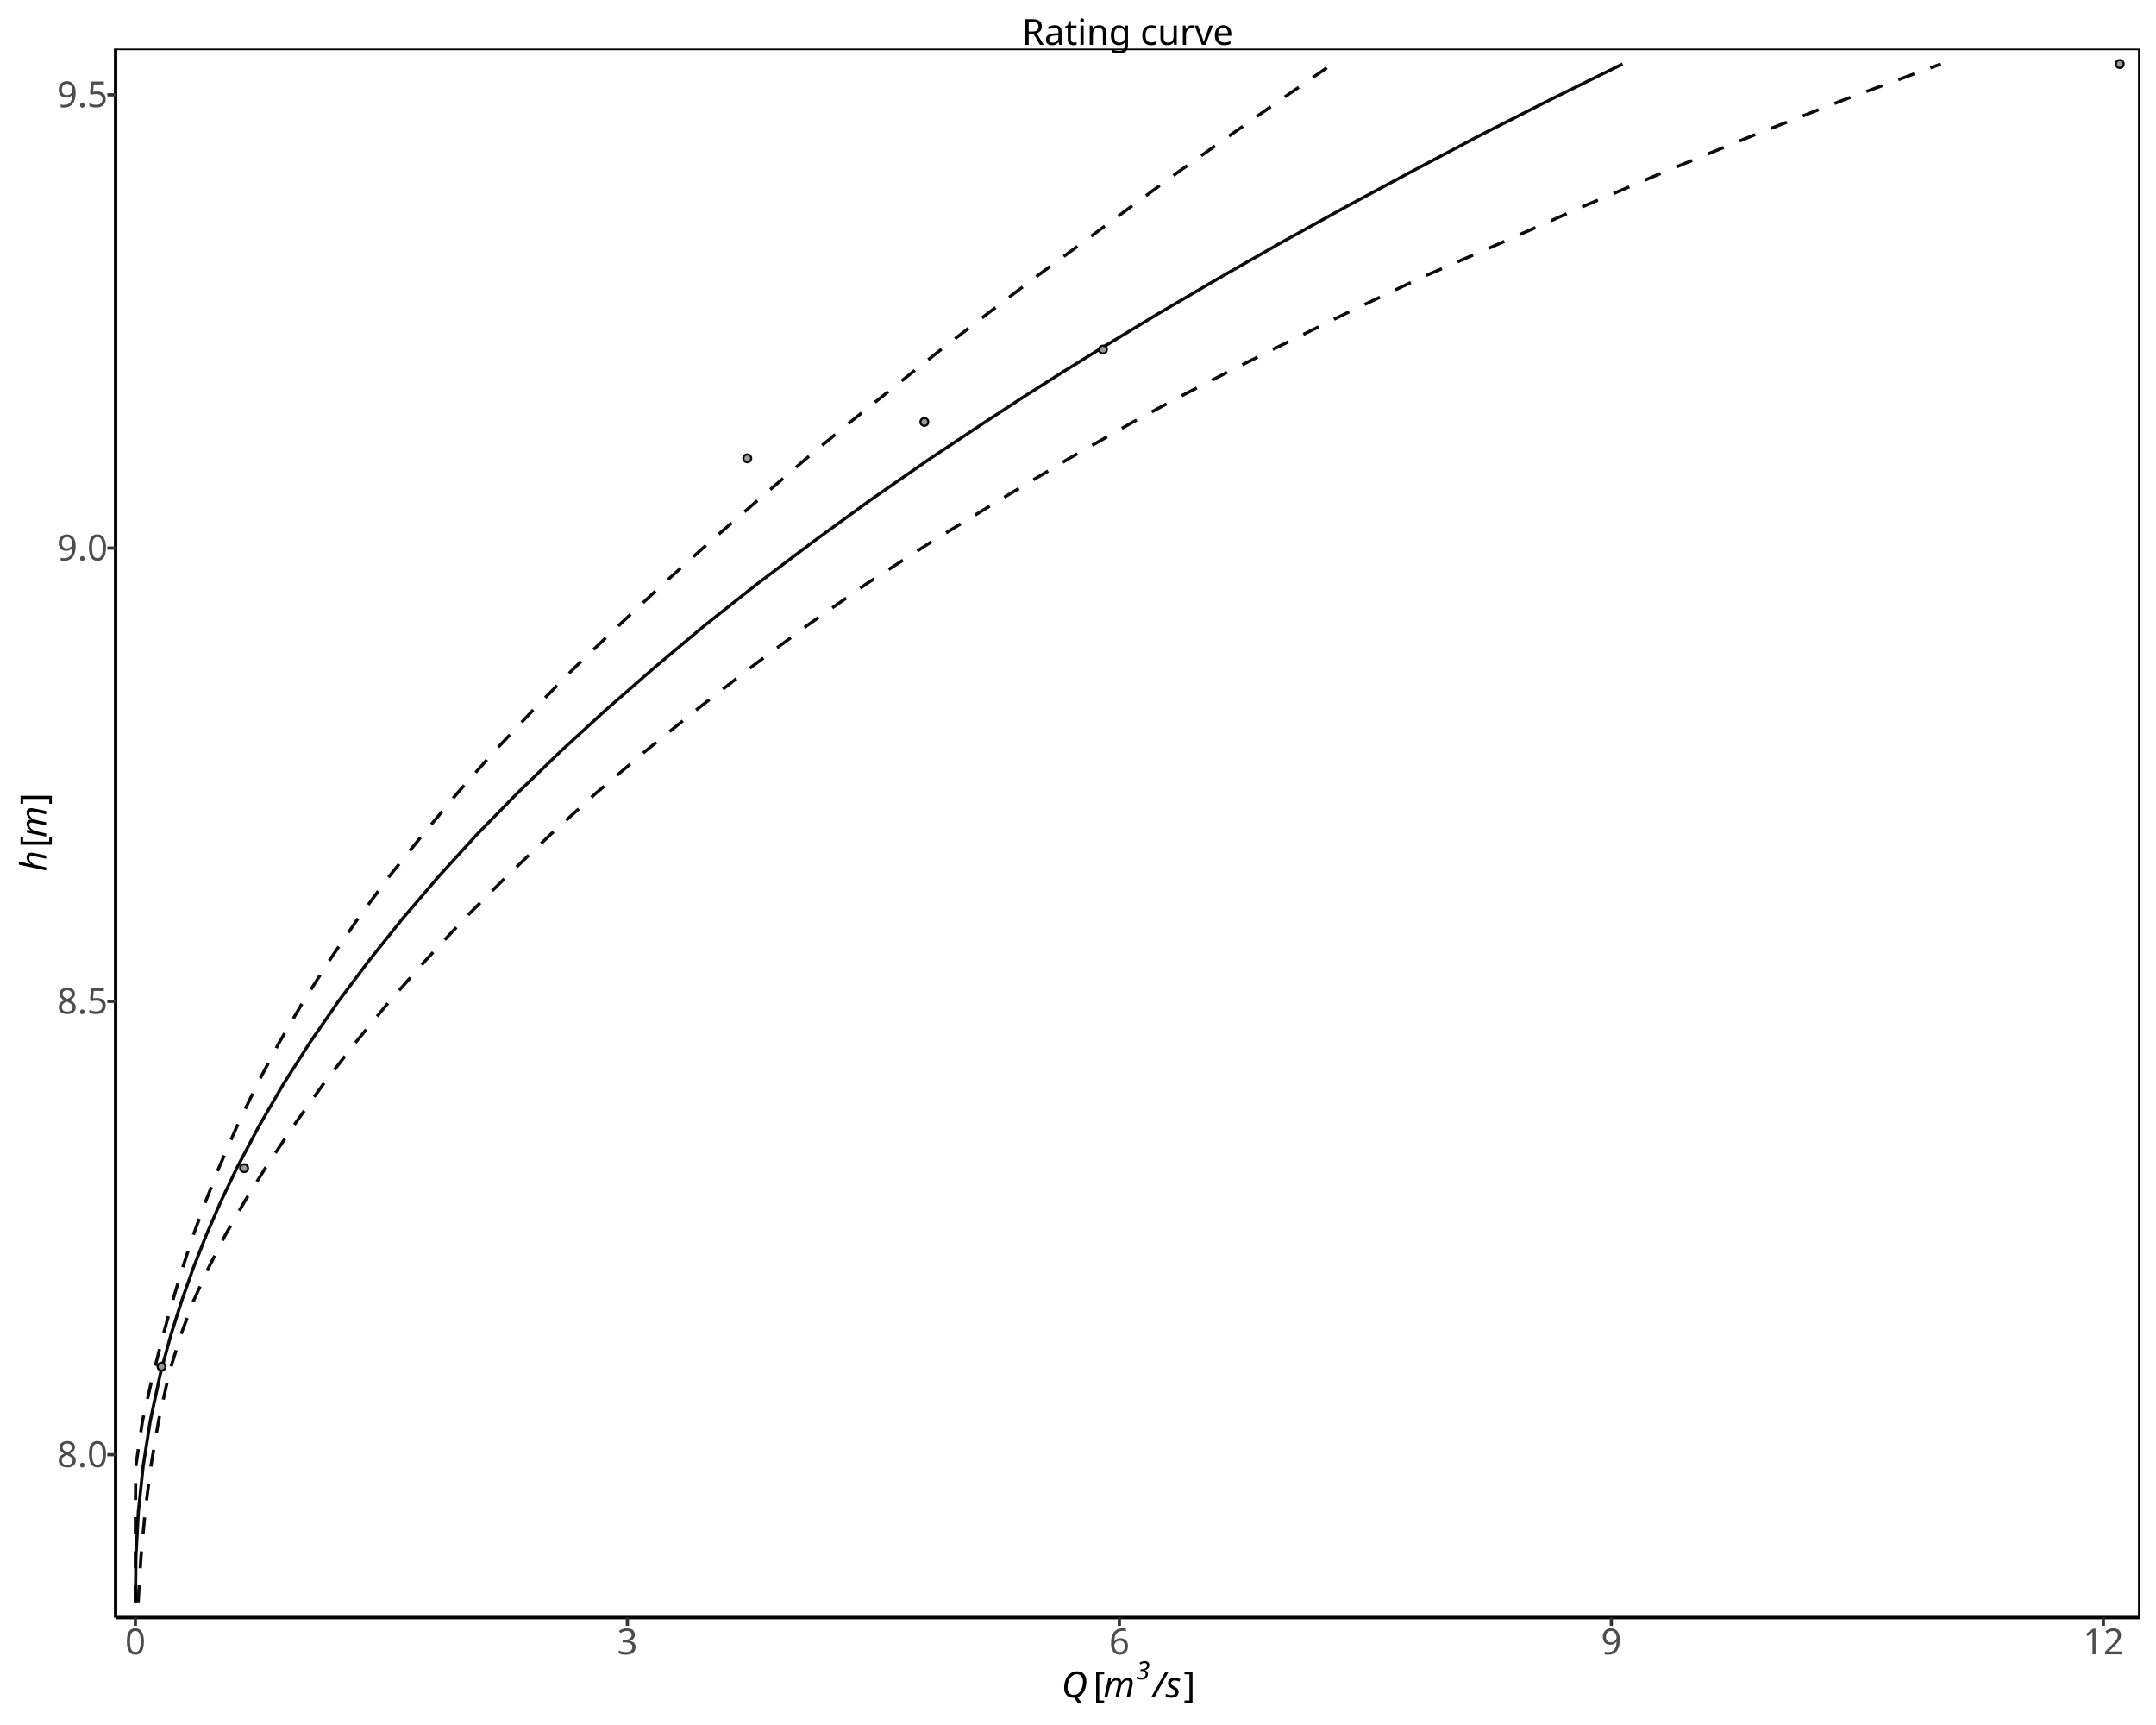
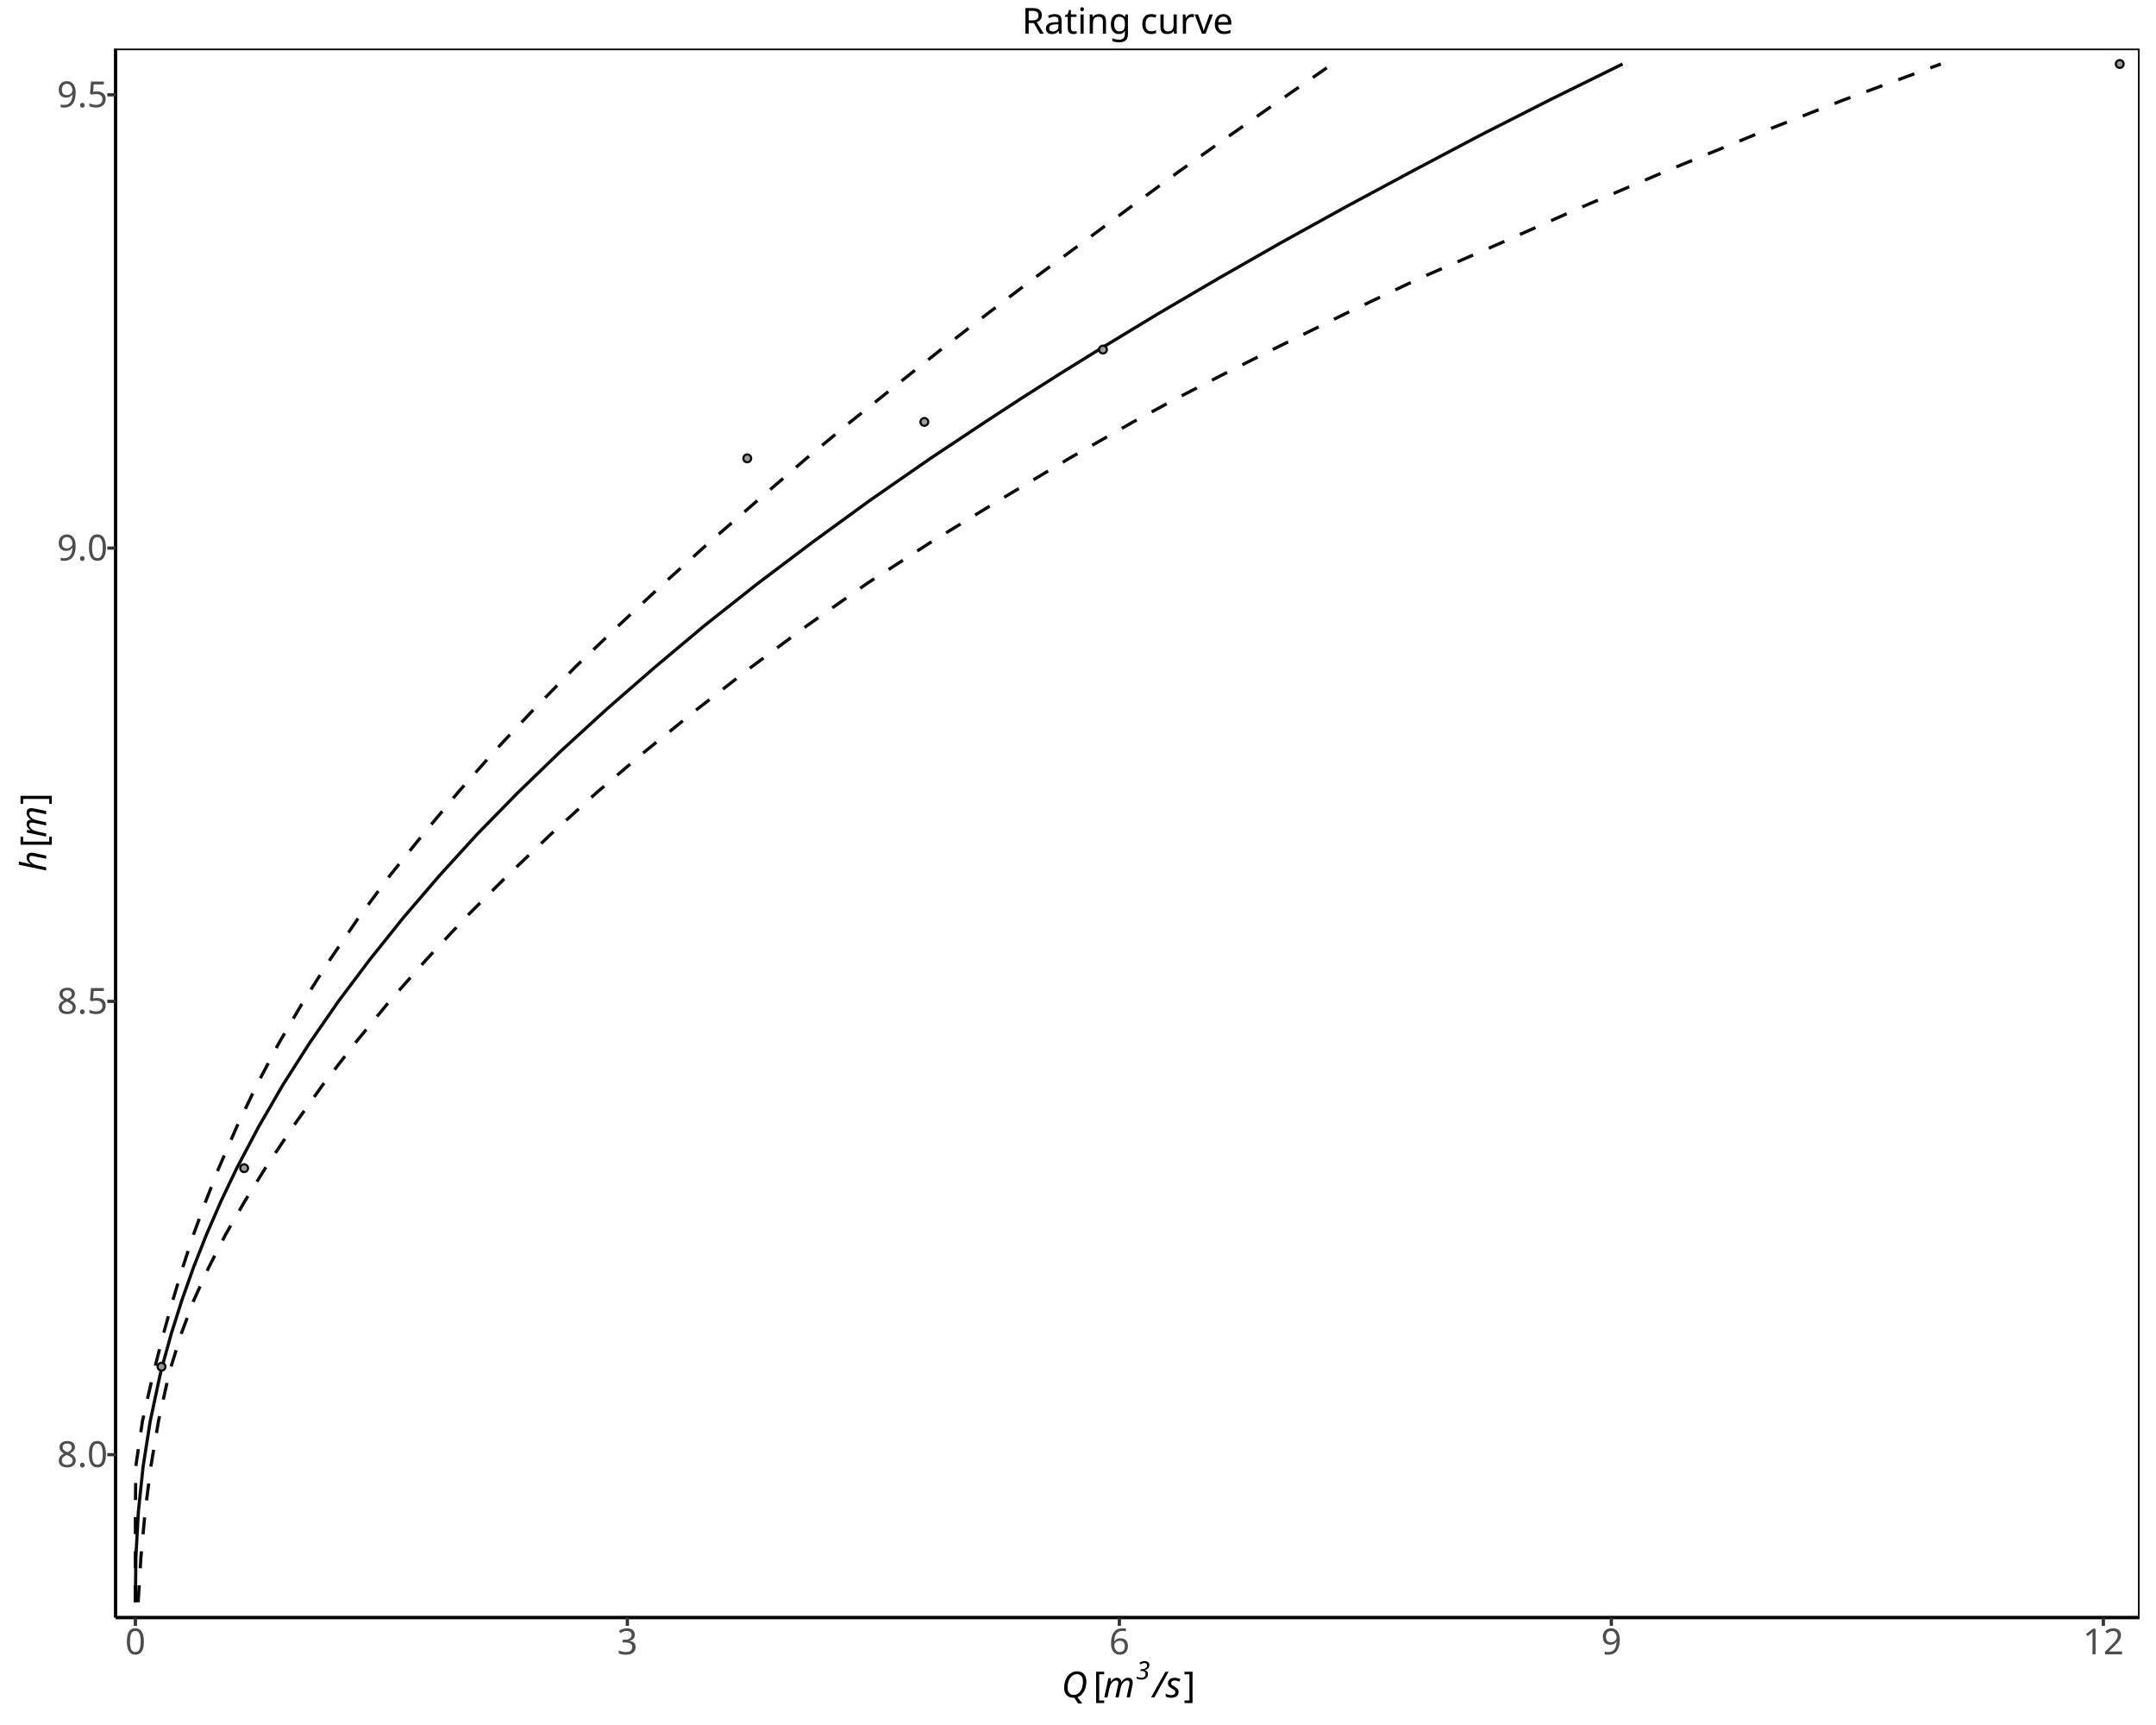
<svg xmlns="http://www.w3.org/2000/svg" class="svglite" data-engine-version="2.0" width="720.00pt" height="576.00pt" viewBox="0 0 720.00 576.00">
  <defs>
    <style type="text/css">
    .svglite line, .svglite polyline, .svglite polygon, .svglite path, .svglite rect, .svglite circle {
      fill: none;
      stroke: #000000;
      stroke-linecap: round;
      stroke-linejoin: round;
      stroke-miterlimit: 10.00;
    }
  </style>
  </defs>
  <rect width="100%" height="100%" style="stroke: none; fill: #FFFFFF;" />
  <defs>
    <clipPath id="cpMC4wMHw3MjAuMDB8MC4wMHw1NzYuMDA=">
      <rect x="0.00" y="0.00" width="720.00" height="576.00" />
    </clipPath>
  </defs>
  <g clip-path="url(#cpMC4wMHw3MjAuMDB8MC4wMHw1NzYuMDA=)">
    <rect x="0" y="0.00" width="720.00" height="576.00" style="stroke-width: 1.07; stroke: #FFFFFF; fill: #FFFFFF;" />
  </g>
  <defs>
    <clipPath id="cpMzguNTh8NzE0LjUyfDE2LjIzfDU0MC4xNg==">
      <rect x="38.58" y="16.23" width="675.94" height="523.93" />
    </clipPath>
  </defs>
  <g clip-path="url(#cpMzguNTh8NzE0LjUyfDE2LjIzfDU0MC4xNg==)">
    <rect x="38.58" y="16.23" width="675.94" height="523.93" style="stroke-width: 1.07; stroke: none; fill: #FFFFFF;" />
    <polyline points="45.21,535.02 45.38,519.88 46.21,504.75 47.80,489.61 50.18,474.48 53.41,459.34 54.15,456.36 57.20,445.32 60.70,434.27 64.61,423.22 68.98,412.17 73.79,401.12 79.06,390.07 86.43,376.13 94.52,362.18 103.41,348.24 113.05,334.30 123.54,320.36 134.71,306.41 146.67,292.47 159.37,278.53 173.03,264.59 187.47,250.64 202.71,236.70 218.73,222.76 235.35,208.82 253.00,194.87 271.49,180.93 290.64,166.99 310.74,153.05 329.03,140.89 341.36,132.83 354.02,124.78 367.03,116.72 386.69,104.80 407.04,92.88 427.94,80.96 449.50,69.04 471.70,57.12 494.26,45.20 517.72,33.28 541.87,21.37 " style="stroke-width: 1.07; stroke: #000000; stroke-opacity: 0.95; stroke-linecap: butt;" />
    <polyline points="45.21,535.02 45.21,519.88 45.21,504.75 45.35,489.61 47.58,474.48 51.02,459.34 51.78,456.36 54.61,445.32 57.68,434.27 61.02,423.22 64.64,412.17 68.70,401.12 73.04,390.07 79.12,376.13 85.81,362.18 93.17,348.24 101.36,334.30 110.24,320.36 119.76,306.41 130.12,292.47 141.33,278.53 152.96,264.59 165.31,250.64 178.41,236.70 192.08,222.76 206.66,208.82 221.58,194.87 237.07,180.93 253.12,166.99 269.31,153.05 284.00,140.89 294.06,132.83 304.11,124.78 314.26,116.72 329.70,104.80 345.37,92.88 361.58,80.96 377.67,69.04 393.90,57.12 410.75,45.20 427.74,33.28 444.93,21.37 " style="stroke-width: 1.07; stroke: #000000; stroke-opacity: 0.95; stroke-dasharray: 5.69,5.69; stroke-linecap: butt;" />
    <polyline points="46.14,535.02 47.07,519.88 48.47,504.75 50.39,489.61 52.94,474.48 56.30,459.34 57.12,456.36 60.54,445.32 64.68,434.27 69.70,423.22 75.37,412.17 81.73,401.12 88.59,390.07 97.89,376.13 107.84,362.18 118.63,348.24 130.11,334.30 142.43,320.36 155.43,306.41 169.37,292.47 183.98,278.53 199.33,264.59 215.76,250.64 232.96,236.70 250.87,222.76 269.62,208.82 289.47,194.87 311.04,180.93 333.78,166.99 357.08,153.05 378.42,140.89 393.31,132.83 408.93,124.78 424.99,116.72 449.16,104.80 474.20,92.88 501.59,80.96 528.45,69.04 556.44,57.12 585.50,45.20 615.91,33.28 648.15,21.37 " style="stroke-width: 1.07; stroke: #000000; stroke-opacity: 0.95; stroke-dasharray: 5.69,5.69; stroke-linecap: butt;" />
    <circle cx="53.95" cy="456.36" r="1.31" style="stroke-width: 0.71; stroke: #000000; stroke-opacity: 0.95; fill: #999999; fill-opacity: 0.95;" />
    <circle cx="81.53" cy="390.07" r="1.31" style="stroke-width: 0.71; stroke: #000000; stroke-opacity: 0.95; fill: #999999; fill-opacity: 0.95;" />
    <circle cx="249.55" cy="153.05" r="1.31" style="stroke-width: 0.71; stroke: #000000; stroke-opacity: 0.95; fill: #999999; fill-opacity: 0.95;" />
    <circle cx="308.69" cy="140.89" r="1.31" style="stroke-width: 0.71; stroke: #000000; stroke-opacity: 0.95; fill: #999999; fill-opacity: 0.95;" />
    <circle cx="368.34" cy="116.72" r="1.31" style="stroke-width: 0.71; stroke: #000000; stroke-opacity: 0.95; fill: #999999; fill-opacity: 0.95;" />
    <circle cx="707.89" cy="21.37" r="1.31" style="stroke-width: 0.71; stroke: #000000; stroke-opacity: 0.95; fill: #999999; fill-opacity: 0.95;" />
    <rect x="38.58" y="16.23" width="675.94" height="523.93" style="stroke-width: 1.07;" />
  </g>
  <g clip-path="url(#cpMC4wMHw3MjAuMDB8MC4wMHw1NzYuMDA=)">
    <polyline points="38.58,540.16 38.58,16.23 " style="stroke-width: 1.07; stroke-linecap: butt;" />
    <text x="27.50" y="489.86" text-anchor="middle" style="font-size: 12.00px; fill: #4D4D4D; font-family: sans;" textLength="16.68px" lengthAdjust="spacingAndGlyphs">8.0</text>
    <text x="27.50" y="338.50" text-anchor="middle" style="font-size: 12.00px; fill: #4D4D4D; font-family: sans;" textLength="16.68px" lengthAdjust="spacingAndGlyphs">8.5</text>
    <text x="27.50" y="187.14" text-anchor="middle" style="font-size: 12.00px; fill: #4D4D4D; font-family: sans;" textLength="16.68px" lengthAdjust="spacingAndGlyphs">9.0</text>
    <text x="27.50" y="35.79" text-anchor="middle" style="font-size: 12.00px; fill: #4D4D4D; font-family: sans;" textLength="16.68px" lengthAdjust="spacingAndGlyphs">9.5</text>
    <polyline points="35.84,485.73 38.58,485.73 " style="stroke-width: 1.07; stroke: #333333; stroke-linecap: butt;" />
    <polyline points="35.84,334.37 38.58,334.37 " style="stroke-width: 1.07; stroke: #333333; stroke-linecap: butt;" />
    <polyline points="35.84,183.01 38.58,183.01 " style="stroke-width: 1.07; stroke: #333333; stroke-linecap: butt;" />
    <polyline points="35.84,31.66 38.58,31.66 " style="stroke-width: 1.07; stroke: #333333; stroke-linecap: butt;" />
    <polyline points="38.58,540.16 714.52,540.16 " style="stroke-width: 1.07; stroke-linecap: butt;" />
    <polyline points="45.21,542.90 45.21,540.16 " style="stroke-width: 1.07; stroke: #333333; stroke-linecap: butt;" />
    <polyline points="209.51,542.90 209.51,540.16 " style="stroke-width: 1.07; stroke: #333333; stroke-linecap: butt;" />
    <polyline points="373.81,542.90 373.81,540.16 " style="stroke-width: 1.07; stroke: #333333; stroke-linecap: butt;" />
    <polyline points="538.11,542.90 538.11,540.16 " style="stroke-width: 1.07; stroke: #333333; stroke-linecap: butt;" />
    <polyline points="702.42,542.90 702.42,540.16 " style="stroke-width: 1.07; stroke: #333333; stroke-linecap: butt;" />
    <text x="45.21" y="552.40" text-anchor="middle" style="font-size: 12.00px; fill: #4D4D4D; font-family: sans;" textLength="6.67px" lengthAdjust="spacingAndGlyphs">0</text>
    <text x="209.51" y="552.40" text-anchor="middle" style="font-size: 12.00px; fill: #4D4D4D; font-family: sans;" textLength="6.67px" lengthAdjust="spacingAndGlyphs">3</text>
    <text x="373.81" y="552.40" text-anchor="middle" style="font-size: 12.00px; fill: #4D4D4D; font-family: sans;" textLength="6.67px" lengthAdjust="spacingAndGlyphs">6</text>
    <text x="538.11" y="552.40" text-anchor="middle" style="font-size: 12.00px; fill: #4D4D4D; font-family: sans;" textLength="6.67px" lengthAdjust="spacingAndGlyphs">9</text>
    <text x="702.42" y="552.40" text-anchor="middle" style="font-size: 12.00px; fill: #4D4D4D; font-family: sans;" textLength="13.35px" lengthAdjust="spacingAndGlyphs">12</text>
    <text x="354.51" y="566.78" style="font-size: 12.00px; font-style: italic; font-family: sans;" textLength="9.34px" lengthAdjust="spacingAndGlyphs">Q</text>
    <text x="365.10" y="566.78" style="font-size: 12.00px; font-family: sans;" textLength="3.33px" lengthAdjust="spacingAndGlyphs">[</text>
    <text x="368.44" y="566.78" style="font-size: 12.00px; font-style: italic; font-family: sans;" textLength="10.00px" lengthAdjust="spacingAndGlyphs">m</text>
    <text x="379.41" y="560.76" style="font-size: 8.40px; font-style: italic; font-family: sans;" textLength="4.67px" lengthAdjust="spacingAndGlyphs">3</text>
    <text x="384.96" y="566.78" style="font-size: 12.00px; font-style: italic; font-family: sans;" textLength="9.34px" lengthAdjust="spacingAndGlyphs">/s</text>
    <text x="395.26" y="566.78" style="font-size: 12.00px; font-family: sans;" textLength="3.33px" lengthAdjust="spacingAndGlyphs">]</text>
    <text transform="translate(15.42,291.00) rotate(-90)" style="font-size: 12.00px; font-style: italic; font-family: sans;" textLength="6.67px" lengthAdjust="spacingAndGlyphs">h</text>
    <text transform="translate(15.42,283.02) rotate(-90)" style="font-size: 12.00px; font-family: sans;" textLength="3.33px" lengthAdjust="spacingAndGlyphs">[</text>
    <text transform="translate(15.42,279.69) rotate(-90)" style="font-size: 12.00px; font-style: italic; font-family: sans;" textLength="10.00px" lengthAdjust="spacingAndGlyphs">m</text>
    <text transform="translate(15.42,268.72) rotate(-90)" style="font-size: 12.00px; font-family: sans;" textLength="3.33px" lengthAdjust="spacingAndGlyphs">]</text>
-     <text x="376.55" y="14.98" text-anchor="middle" style="font-size: 12.00px; font-family: sans;" textLength="67.38px" lengthAdjust="spacingAndGlyphs">Rating curve</text>
+     <text x="376.55" y="11.25" text-anchor="middle" style="font-size: 12.00px; font-family: sans;" textLength="67.38px" lengthAdjust="spacingAndGlyphs">Rating curve</text>
  </g>
</svg>
